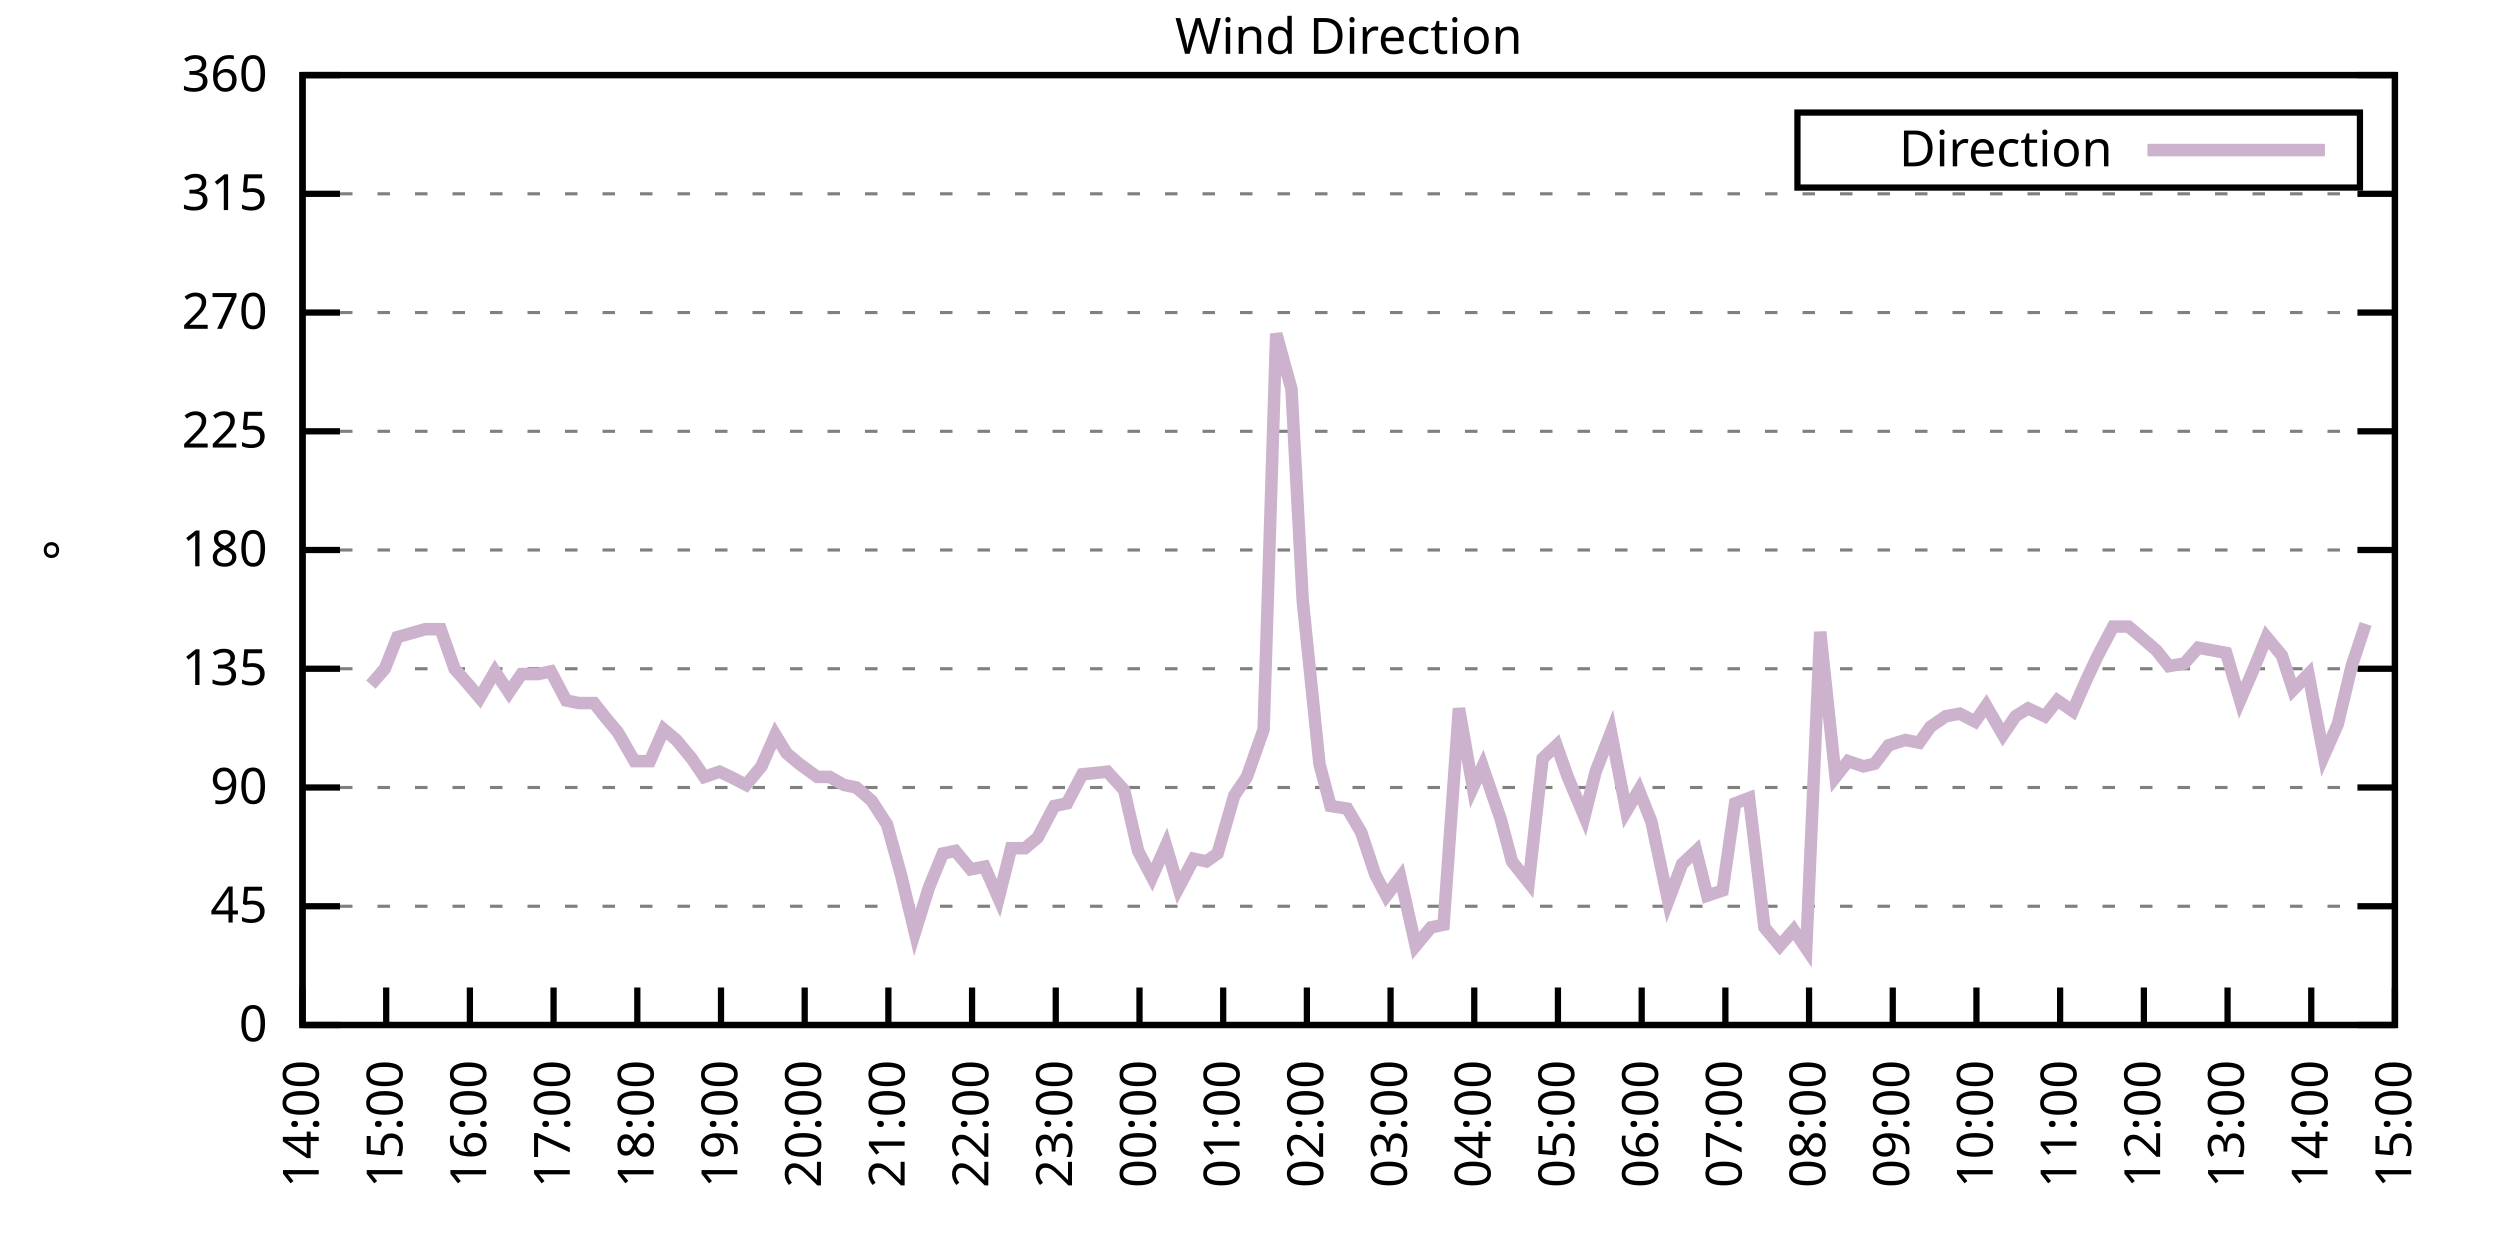
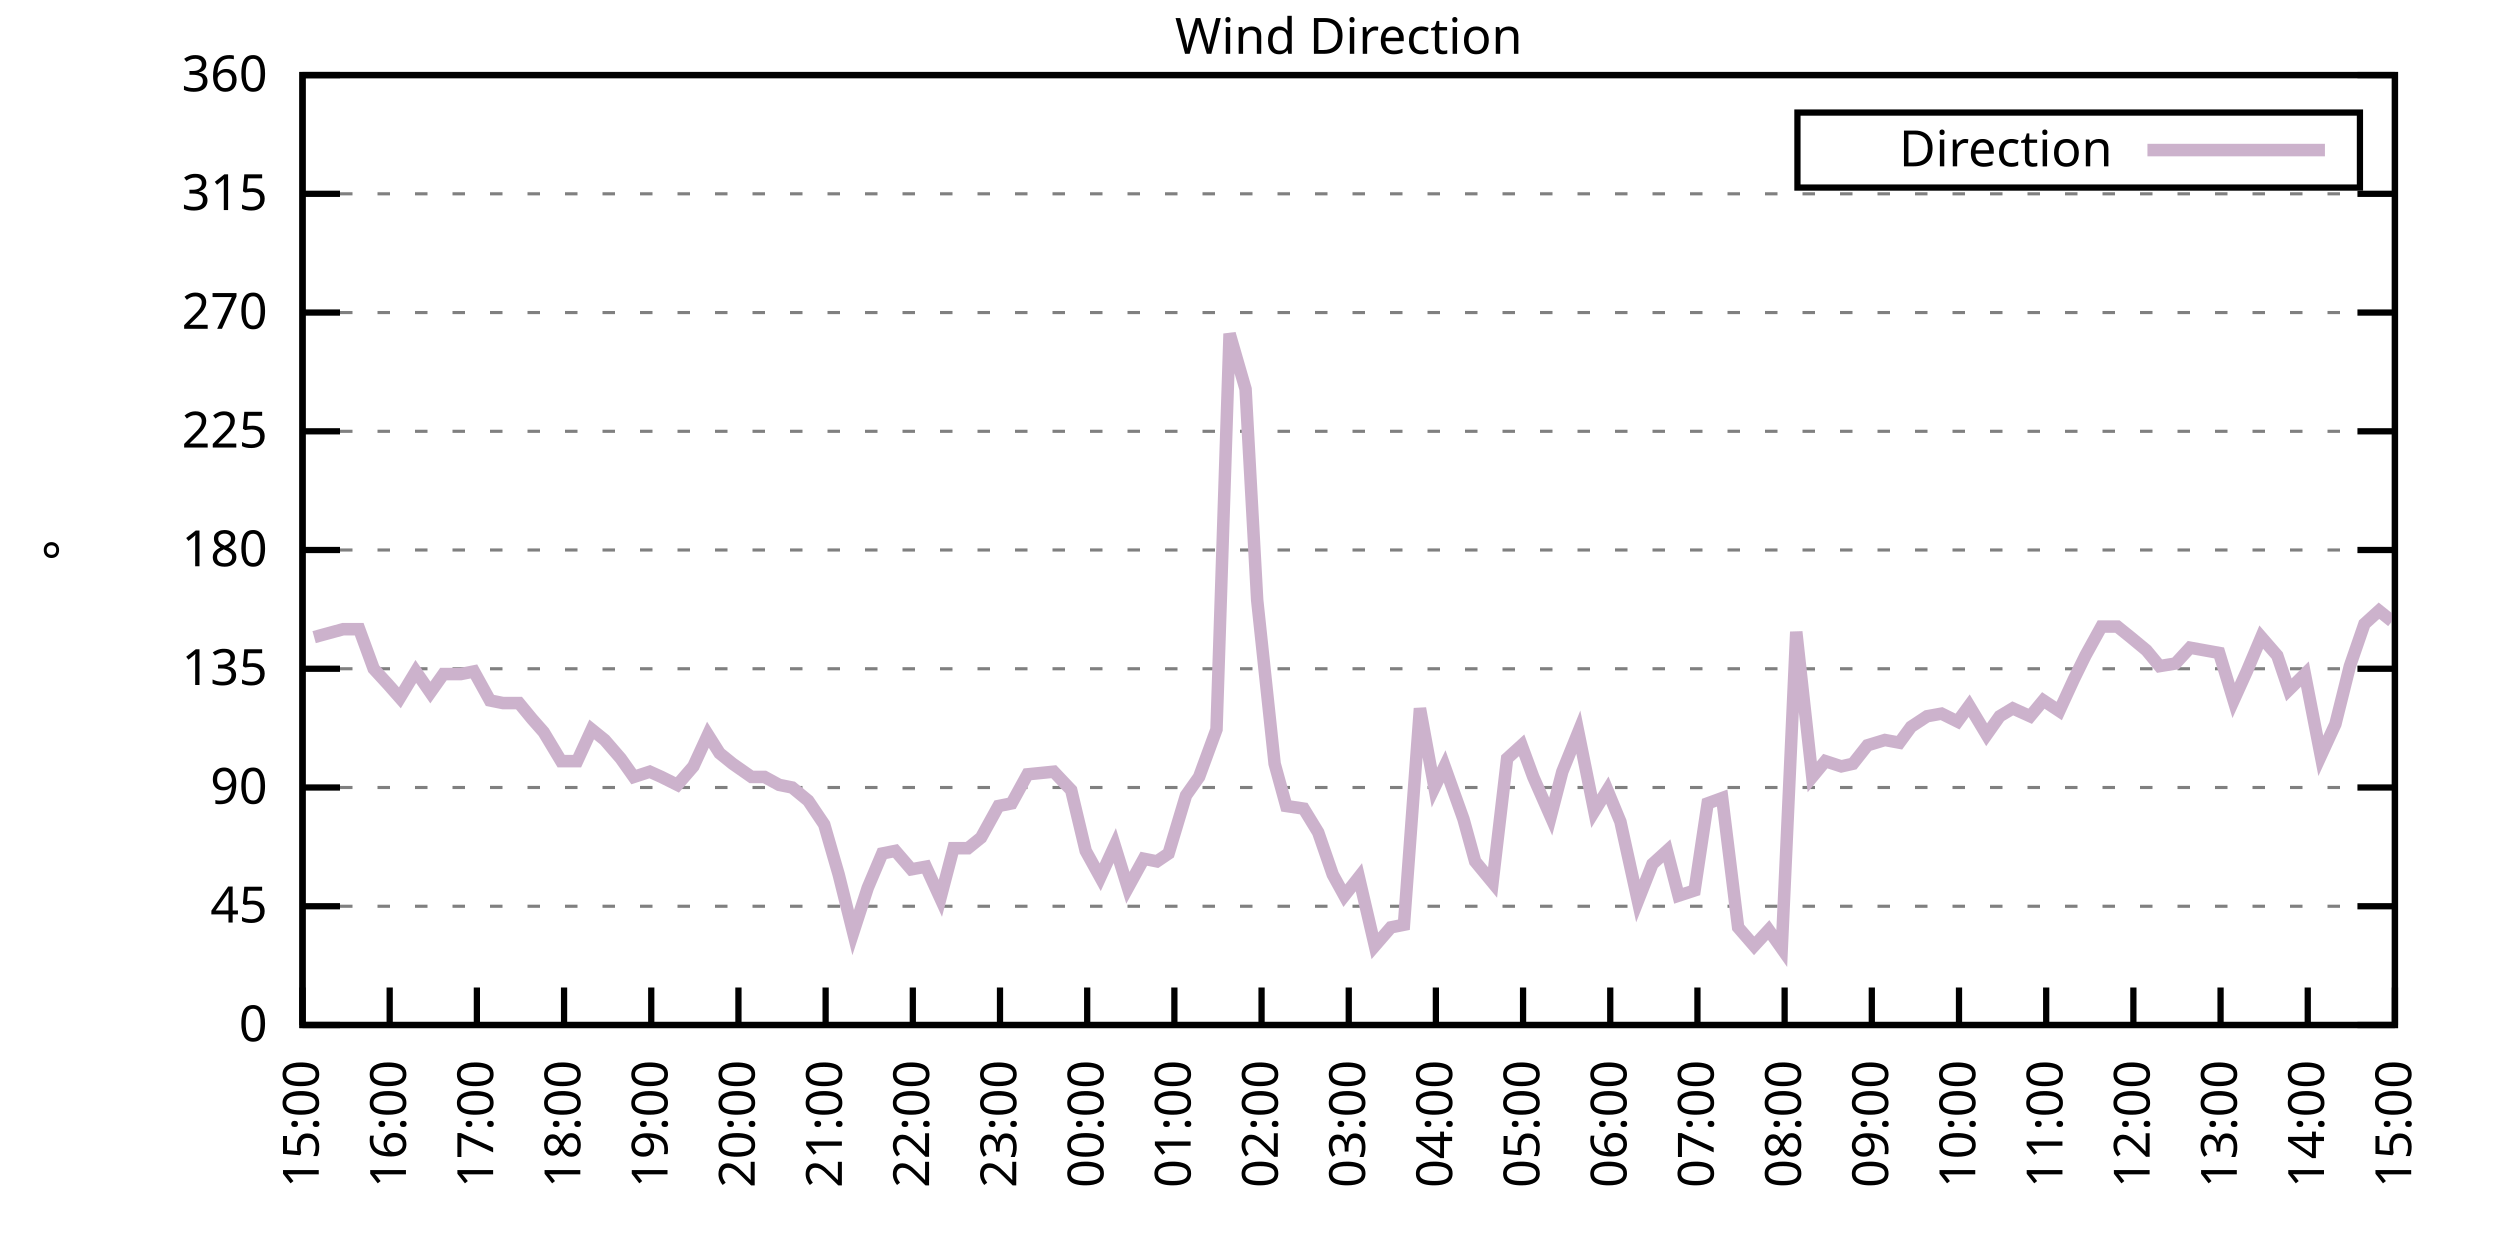
<svg xmlns="http://www.w3.org/2000/svg" xmlns:xlink="http://www.w3.org/1999/xlink" width="400" height="200" viewBox="0 0 400 200">
  <g id="gnuplot_canvas">
    <rect x="0" y="0" width="400" height="200" fill="none" />
    <defs>
      <circle id="gpDot" r="0.5" stroke-width="0.5" stroke="currentColor" />
      <path id="gpPt0" stroke-width="0.333" stroke="currentColor" d="M-1,0 h2 M0,-1 v2" />
      <path id="gpPt1" stroke-width="0.333" stroke="currentColor" d="M-1,-1 L1,1 M1,-1 L-1,1" />
      <path id="gpPt2" stroke-width="0.333" stroke="currentColor" d="M-1,0 L1,0 M0,-1 L0,1 M-1,-1 L1,1 M-1,1 L1,-1" />
      <rect id="gpPt3" stroke-width="0.333" stroke="currentColor" x="-1" y="-1" width="2" height="2" />
      <rect id="gpPt4" stroke-width="0.333" stroke="currentColor" fill="currentColor" x="-1" y="-1" width="2" height="2" />
      <circle id="gpPt5" stroke-width="0.333" stroke="currentColor" cx="0" cy="0" r="1" />
      <use xlink:href="#gpPt5" id="gpPt6" fill="currentColor" stroke="none" />
      <path id="gpPt7" stroke-width="0.333" stroke="currentColor" d="M0,-1.33 L-1.33,0.67 L1.33,0.67 z" />
      <use xlink:href="#gpPt7" id="gpPt8" fill="currentColor" stroke="none" />
      <use xlink:href="#gpPt7" id="gpPt9" stroke="currentColor" transform="rotate(180)" />
      <use xlink:href="#gpPt9" id="gpPt10" fill="currentColor" stroke="none" />
      <use xlink:href="#gpPt3" id="gpPt11" stroke="currentColor" transform="rotate(45)" />
      <use xlink:href="#gpPt11" id="gpPt12" fill="currentColor" stroke="none" />
      <path id="gpPt13" stroke-width="0.333" stroke="currentColor" d="M0,1.330 L1.265,0.411 L0.782,-1.067 L-0.782,-1.076 L-1.265,0.411 z" />
      <use xlink:href="#gpPt13" id="gpPt14" fill="currentColor" stroke="none" />
      <filter id="textbox" filterUnits="objectBoundingBox" x="0" y="0" height="1" width="1">
        <feFlood flood-color="white" flood-opacity="1" result="bgnd" />
        <feComposite in="SourceGraphic" in2="bgnd" operator="atop" />
      </filter>
      <filter id="greybox" filterUnits="objectBoundingBox" x="0" y="0" height="1" width="1">
        <feFlood flood-color="lightgrey" flood-opacity="1" result="grey" />
        <feComposite in="SourceGraphic" in2="grey" operator="atop" />
      </filter>
    </defs>
    <g fill="none" color="white" stroke="currentColor" stroke-width="1.00" stroke-linecap="butt" stroke-linejoin="miter">
</g>
    <g fill="none" color="black" stroke="currentColor" stroke-width="1.00" stroke-linecap="butt" stroke-linejoin="miter">
      <g stroke="none" shape-rendering="crispEdges">
        <polygon fill="rgb(255, 255, 255)" points="48.40,164.00 383.18,164.00 383.18,12.02 48.40,12.02 " />
      </g>
    </g>
    <g fill="none" color="black" stroke="currentColor" stroke-width="1.00" stroke-linecap="butt" stroke-linejoin="miter">
</g>
    <g fill="none" color="black" stroke="black" stroke-width="0.50" stroke-linecap="butt" stroke-linejoin="miter">
</g>
    <g fill="none" color="gray" stroke="currentColor" stroke-width="0.50" stroke-linecap="butt" stroke-linejoin="miter">
      <path stroke="gray" stroke-dasharray="2,4" class="gridline" d="M48.40,164.00 L383.19,164.00  " />
    </g>
    <g fill="none" color="gray" stroke="gray" stroke-width="1.00" stroke-linecap="butt" stroke-linejoin="miter">
</g>
    <g fill="none" color="black" stroke="currentColor" stroke-width="1.00" stroke-linecap="butt" stroke-linejoin="miter">
      <path stroke="black" d="M48.40,164.00 L54.40,164.00 M383.19,164.00 L377.19,164.00  " />
      <g transform="translate(42.80,166.60)" stroke="none" fill="black" font-family="Sans" font-size="8.00" text-anchor="end">
        <text>
          <tspan font-family="Sans"> 0</tspan>
        </text>
      </g>
    </g>
    <g fill="none" color="black" stroke="currentColor" stroke-width="1.00" stroke-linecap="butt" stroke-linejoin="miter">
</g>
    <g fill="none" color="black" stroke="black" stroke-width="0.50" stroke-linecap="butt" stroke-linejoin="miter">
</g>
    <g fill="none" color="gray" stroke="currentColor" stroke-width="0.50" stroke-linecap="butt" stroke-linejoin="miter">
      <path stroke="gray" stroke-dasharray="2,4" class="gridline" d="M48.40,145.00 L383.19,145.00  " />
    </g>
    <g fill="none" color="gray" stroke="gray" stroke-width="1.00" stroke-linecap="butt" stroke-linejoin="miter">
</g>
    <g fill="none" color="black" stroke="currentColor" stroke-width="1.00" stroke-linecap="butt" stroke-linejoin="miter">
      <path stroke="black" d="M48.40,145.00 L54.40,145.00 M383.19,145.00 L377.19,145.00  " />
      <g transform="translate(42.80,147.60)" stroke="none" fill="black" font-family="Sans" font-size="8.00" text-anchor="end">
        <text>
          <tspan font-family="Sans"> 45</tspan>
        </text>
      </g>
    </g>
    <g fill="none" color="black" stroke="currentColor" stroke-width="1.00" stroke-linecap="butt" stroke-linejoin="miter">
</g>
    <g fill="none" color="black" stroke="black" stroke-width="0.50" stroke-linecap="butt" stroke-linejoin="miter">
</g>
    <g fill="none" color="gray" stroke="currentColor" stroke-width="0.50" stroke-linecap="butt" stroke-linejoin="miter">
      <path stroke="gray" stroke-dasharray="2,4" class="gridline" d="M48.40,126.00 L383.19,126.00  " />
    </g>
    <g fill="none" color="gray" stroke="gray" stroke-width="1.00" stroke-linecap="butt" stroke-linejoin="miter">
</g>
    <g fill="none" color="black" stroke="currentColor" stroke-width="1.00" stroke-linecap="butt" stroke-linejoin="miter">
      <path stroke="black" d="M48.40,126.00 L54.40,126.00 M383.19,126.00 L377.19,126.00  " />
      <g transform="translate(42.80,128.60)" stroke="none" fill="black" font-family="Sans" font-size="8.00" text-anchor="end">
        <text>
          <tspan font-family="Sans"> 90</tspan>
        </text>
      </g>
    </g>
    <g fill="none" color="black" stroke="currentColor" stroke-width="1.00" stroke-linecap="butt" stroke-linejoin="miter">
</g>
    <g fill="none" color="black" stroke="black" stroke-width="0.50" stroke-linecap="butt" stroke-linejoin="miter">
</g>
    <g fill="none" color="gray" stroke="currentColor" stroke-width="0.50" stroke-linecap="butt" stroke-linejoin="miter">
      <path stroke="gray" stroke-dasharray="2,4" class="gridline" d="M48.40,107.00 L383.19,107.00  " />
    </g>
    <g fill="none" color="gray" stroke="gray" stroke-width="1.00" stroke-linecap="butt" stroke-linejoin="miter">
</g>
    <g fill="none" color="black" stroke="currentColor" stroke-width="1.00" stroke-linecap="butt" stroke-linejoin="miter">
      <path stroke="black" d="M48.40,107.00 L54.40,107.00 M383.19,107.00 L377.19,107.00  " />
      <g transform="translate(42.80,109.60)" stroke="none" fill="black" font-family="Sans" font-size="8.00" text-anchor="end">
        <text>
          <tspan font-family="Sans"> 135</tspan>
        </text>
      </g>
    </g>
    <g fill="none" color="black" stroke="currentColor" stroke-width="1.00" stroke-linecap="butt" stroke-linejoin="miter">
</g>
    <g fill="none" color="black" stroke="black" stroke-width="0.50" stroke-linecap="butt" stroke-linejoin="miter">
</g>
    <g fill="none" color="gray" stroke="currentColor" stroke-width="0.50" stroke-linecap="butt" stroke-linejoin="miter">
      <path stroke="gray" stroke-dasharray="2,4" class="gridline" d="M48.40,88.00 L383.19,88.00  " />
    </g>
    <g fill="none" color="gray" stroke="gray" stroke-width="1.00" stroke-linecap="butt" stroke-linejoin="miter">
</g>
    <g fill="none" color="black" stroke="currentColor" stroke-width="1.00" stroke-linecap="butt" stroke-linejoin="miter">
      <path stroke="black" d="M48.40,88.00 L54.40,88.00 M383.19,88.00 L377.19,88.00  " />
      <g transform="translate(42.80,90.60)" stroke="none" fill="black" font-family="Sans" font-size="8.00" text-anchor="end">
        <text>
          <tspan font-family="Sans"> 180</tspan>
        </text>
      </g>
    </g>
    <g fill="none" color="black" stroke="currentColor" stroke-width="1.00" stroke-linecap="butt" stroke-linejoin="miter">
</g>
    <g fill="none" color="black" stroke="black" stroke-width="0.50" stroke-linecap="butt" stroke-linejoin="miter">
</g>
    <g fill="none" color="gray" stroke="currentColor" stroke-width="0.50" stroke-linecap="butt" stroke-linejoin="miter">
      <path stroke="gray" stroke-dasharray="2,4" class="gridline" d="M48.40,69.01 L383.19,69.01  " />
    </g>
    <g fill="none" color="gray" stroke="gray" stroke-width="1.00" stroke-linecap="butt" stroke-linejoin="miter">
</g>
    <g fill="none" color="black" stroke="currentColor" stroke-width="1.00" stroke-linecap="butt" stroke-linejoin="miter">
      <path stroke="black" d="M48.40,69.01 L54.40,69.01 M383.19,69.01 L377.19,69.01  " />
      <g transform="translate(42.80,71.61)" stroke="none" fill="black" font-family="Sans" font-size="8.00" text-anchor="end">
        <text>
          <tspan font-family="Sans"> 225</tspan>
        </text>
      </g>
    </g>
    <g fill="none" color="black" stroke="currentColor" stroke-width="1.00" stroke-linecap="butt" stroke-linejoin="miter">
</g>
    <g fill="none" color="black" stroke="black" stroke-width="0.50" stroke-linecap="butt" stroke-linejoin="miter">
</g>
    <g fill="none" color="gray" stroke="currentColor" stroke-width="0.50" stroke-linecap="butt" stroke-linejoin="miter">
      <path stroke="gray" stroke-dasharray="2,4" class="gridline" d="M48.40,50.01 L383.19,50.01  " />
    </g>
    <g fill="none" color="gray" stroke="gray" stroke-width="1.00" stroke-linecap="butt" stroke-linejoin="miter">
</g>
    <g fill="none" color="black" stroke="currentColor" stroke-width="1.00" stroke-linecap="butt" stroke-linejoin="miter">
      <path stroke="black" d="M48.40,50.01 L54.40,50.01 M383.19,50.01 L377.19,50.01  " />
      <g transform="translate(42.80,52.61)" stroke="none" fill="black" font-family="Sans" font-size="8.00" text-anchor="end">
        <text>
          <tspan font-family="Sans"> 270</tspan>
        </text>
      </g>
    </g>
    <g fill="none" color="black" stroke="currentColor" stroke-width="1.00" stroke-linecap="butt" stroke-linejoin="miter">
</g>
    <g fill="none" color="black" stroke="black" stroke-width="0.50" stroke-linecap="butt" stroke-linejoin="miter">
</g>
    <g fill="none" color="gray" stroke="currentColor" stroke-width="0.50" stroke-linecap="butt" stroke-linejoin="miter">
      <path stroke="gray" stroke-dasharray="2,4" class="gridline" d="M48.40,31.01 L383.19,31.01  " />
    </g>
    <g fill="none" color="gray" stroke="gray" stroke-width="1.00" stroke-linecap="butt" stroke-linejoin="miter">
</g>
    <g fill="none" color="black" stroke="currentColor" stroke-width="1.00" stroke-linecap="butt" stroke-linejoin="miter">
      <path stroke="black" d="M48.40,31.01 L54.40,31.01 M383.19,31.01 L377.19,31.01  " />
      <g transform="translate(42.80,33.61)" stroke="none" fill="black" font-family="Sans" font-size="8.00" text-anchor="end">
        <text>
          <tspan font-family="Sans"> 315</tspan>
        </text>
      </g>
    </g>
    <g fill="none" color="black" stroke="currentColor" stroke-width="1.00" stroke-linecap="butt" stroke-linejoin="miter">
</g>
    <g fill="none" color="black" stroke="black" stroke-width="0.50" stroke-linecap="butt" stroke-linejoin="miter">
</g>
    <g fill="none" color="gray" stroke="currentColor" stroke-width="0.50" stroke-linecap="butt" stroke-linejoin="miter">
      <path stroke="gray" stroke-dasharray="2,4" class="gridline" d="M48.40,12.01 L383.19,12.01  " />
    </g>
    <g fill="none" color="gray" stroke="gray" stroke-width="1.00" stroke-linecap="butt" stroke-linejoin="miter">
</g>
    <g fill="none" color="black" stroke="currentColor" stroke-width="1.00" stroke-linecap="butt" stroke-linejoin="miter">
      <path stroke="black" d="M48.40,12.01 L54.40,12.01 M383.19,12.01 L377.19,12.01  " />
      <g transform="translate(42.80,14.61)" stroke="none" fill="black" font-family="Sans" font-size="8.00" text-anchor="end">
        <text>
          <tspan font-family="Sans"> 360</tspan>
        </text>
      </g>
    </g>
    <g fill="none" color="black" stroke="currentColor" stroke-width="1.00" stroke-linecap="butt" stroke-linejoin="miter">
      <path stroke="black" d="M48.40,164.00 L48.40,158.00  " />
      <g transform="translate(51.00,169.60) rotate(270.00)" stroke="none" fill="black" font-family="Sans" font-size="8.00" text-anchor="end">
        <text>
-           <tspan font-family="Sans">14:00</tspan>
-         </text>
-       </g>
-     </g>
-     <g fill="none" color="black" stroke="currentColor" stroke-width="1.00" stroke-linecap="butt" stroke-linejoin="miter">
-       <path stroke="black" d="M61.79,164.00 L61.79,158.00  " />
-       <g transform="translate(64.39,169.60) rotate(270.00)" stroke="none" fill="black" font-family="Sans" font-size="8.00" text-anchor="end">
-         <text>
          <tspan font-family="Sans">15:00</tspan>
        </text>
      </g>
    </g>
    <g fill="none" color="black" stroke="currentColor" stroke-width="1.00" stroke-linecap="butt" stroke-linejoin="miter">
-       <path stroke="black" d="M75.18,164.00 L75.18,158.00  " />
-       <g transform="translate(77.78,169.60) rotate(270.00)" stroke="none" fill="black" font-family="Sans" font-size="8.00" text-anchor="end">
+       <path stroke="black" d="M62.35,164.00 L62.35,158.00  " />
+       <g transform="translate(64.95,169.60) rotate(270.00)" stroke="none" fill="black" font-family="Sans" font-size="8.00" text-anchor="end">
        <text>
          <tspan font-family="Sans">16:00</tspan>
        </text>
      </g>
    </g>
    <g fill="none" color="black" stroke="currentColor" stroke-width="1.00" stroke-linecap="butt" stroke-linejoin="miter">
-       <path stroke="black" d="M88.57,164.00 L88.57,158.00  " />
-       <g transform="translate(91.17,169.60) rotate(270.00)" stroke="none" fill="black" font-family="Sans" font-size="8.00" text-anchor="end">
+       <path stroke="black" d="M76.30,164.00 L76.30,158.00  " />
+       <g transform="translate(78.90,169.60) rotate(270.00)" stroke="none" fill="black" font-family="Sans" font-size="8.00" text-anchor="end">
        <text>
          <tspan font-family="Sans">17:00</tspan>
        </text>
      </g>
    </g>
    <g fill="none" color="black" stroke="currentColor" stroke-width="1.00" stroke-linecap="butt" stroke-linejoin="miter">
-       <path stroke="black" d="M101.97,164.00 L101.97,158.00  " />
-       <g transform="translate(104.57,169.60) rotate(270.00)" stroke="none" fill="black" font-family="Sans" font-size="8.00" text-anchor="end">
+       <path stroke="black" d="M90.25,164.00 L90.25,158.00  " />
+       <g transform="translate(92.85,169.60) rotate(270.00)" stroke="none" fill="black" font-family="Sans" font-size="8.00" text-anchor="end">
        <text>
          <tspan font-family="Sans">18:00</tspan>
        </text>
      </g>
    </g>
    <g fill="none" color="black" stroke="currentColor" stroke-width="1.00" stroke-linecap="butt" stroke-linejoin="miter">
-       <path stroke="black" d="M115.36,164.00 L115.36,158.00  " />
-       <g transform="translate(117.96,169.60) rotate(270.00)" stroke="none" fill="black" font-family="Sans" font-size="8.00" text-anchor="end">
+       <path stroke="black" d="M104.20,164.00 L104.20,158.00  " />
+       <g transform="translate(106.80,169.60) rotate(270.00)" stroke="none" fill="black" font-family="Sans" font-size="8.00" text-anchor="end">
        <text>
          <tspan font-family="Sans">19:00</tspan>
        </text>
      </g>
    </g>
    <g fill="none" color="black" stroke="currentColor" stroke-width="1.00" stroke-linecap="butt" stroke-linejoin="miter">
-       <path stroke="black" d="M128.75,164.00 L128.75,158.00  " />
-       <g transform="translate(131.35,169.60) rotate(270.00)" stroke="none" fill="black" font-family="Sans" font-size="8.00" text-anchor="end">
+       <path stroke="black" d="M118.15,164.00 L118.15,158.00  " />
+       <g transform="translate(120.75,169.60) rotate(270.00)" stroke="none" fill="black" font-family="Sans" font-size="8.00" text-anchor="end">
        <text>
          <tspan font-family="Sans">20:00</tspan>
        </text>
      </g>
    </g>
    <g fill="none" color="black" stroke="currentColor" stroke-width="1.00" stroke-linecap="butt" stroke-linejoin="miter">
-       <path stroke="black" d="M142.14,164.00 L142.14,158.00  " />
-       <g transform="translate(144.74,169.60) rotate(270.00)" stroke="none" fill="black" font-family="Sans" font-size="8.00" text-anchor="end">
+       <path stroke="black" d="M132.10,164.00 L132.10,158.00  " />
+       <g transform="translate(134.70,169.60) rotate(270.00)" stroke="none" fill="black" font-family="Sans" font-size="8.00" text-anchor="end">
        <text>
          <tspan font-family="Sans">21:00</tspan>
        </text>
      </g>
    </g>
    <g fill="none" color="black" stroke="currentColor" stroke-width="1.00" stroke-linecap="butt" stroke-linejoin="miter">
-       <path stroke="black" d="M155.53,164.00 L155.53,158.00  " />
-       <g transform="translate(158.13,169.60) rotate(270.00)" stroke="none" fill="black" font-family="Sans" font-size="8.00" text-anchor="end">
+       <path stroke="black" d="M146.05,164.00 L146.05,158.00  " />
+       <g transform="translate(148.65,169.60) rotate(270.00)" stroke="none" fill="black" font-family="Sans" font-size="8.00" text-anchor="end">
        <text>
          <tspan font-family="Sans">22:00</tspan>
        </text>
      </g>
    </g>
    <g fill="none" color="black" stroke="currentColor" stroke-width="1.00" stroke-linecap="butt" stroke-linejoin="miter">
-       <path stroke="black" d="M168.92,164.00 L168.92,158.00  " />
-       <g transform="translate(171.52,169.60) rotate(270.00)" stroke="none" fill="black" font-family="Sans" font-size="8.00" text-anchor="end">
+       <path stroke="black" d="M160.00,164.00 L160.00,158.00  " />
+       <g transform="translate(162.60,169.60) rotate(270.00)" stroke="none" fill="black" font-family="Sans" font-size="8.00" text-anchor="end">
        <text>
          <tspan font-family="Sans">23:00</tspan>
        </text>
      </g>
    </g>
    <g fill="none" color="black" stroke="currentColor" stroke-width="1.00" stroke-linecap="butt" stroke-linejoin="miter">
-       <path stroke="black" d="M182.32,164.00 L182.32,158.00  " />
-       <g transform="translate(184.92,169.60) rotate(270.00)" stroke="none" fill="black" font-family="Sans" font-size="8.00" text-anchor="end">
+       <path stroke="black" d="M173.95,164.00 L173.95,158.00  " />
+       <g transform="translate(176.55,169.60) rotate(270.00)" stroke="none" fill="black" font-family="Sans" font-size="8.00" text-anchor="end">
        <text>
          <tspan font-family="Sans">00:00</tspan>
        </text>
      </g>
    </g>
    <g fill="none" color="black" stroke="currentColor" stroke-width="1.00" stroke-linecap="butt" stroke-linejoin="miter">
-       <path stroke="black" d="M195.71,164.00 L195.71,158.00  " />
-       <g transform="translate(198.31,169.60) rotate(270.00)" stroke="none" fill="black" font-family="Sans" font-size="8.00" text-anchor="end">
+       <path stroke="black" d="M187.90,164.00 L187.90,158.00  " />
+       <g transform="translate(190.50,169.60) rotate(270.00)" stroke="none" fill="black" font-family="Sans" font-size="8.00" text-anchor="end">
        <text>
          <tspan font-family="Sans">01:00</tspan>
        </text>
      </g>
    </g>
    <g fill="none" color="black" stroke="currentColor" stroke-width="1.00" stroke-linecap="butt" stroke-linejoin="miter">
-       <path stroke="black" d="M209.10,164.00 L209.10,158.00  " />
-       <g transform="translate(211.70,169.60) rotate(270.00)" stroke="none" fill="black" font-family="Sans" font-size="8.00" text-anchor="end">
+       <path stroke="black" d="M201.85,164.00 L201.85,158.00  " />
+       <g transform="translate(204.45,169.60) rotate(270.00)" stroke="none" fill="black" font-family="Sans" font-size="8.00" text-anchor="end">
        <text>
          <tspan font-family="Sans">02:00</tspan>
        </text>
      </g>
    </g>
    <g fill="none" color="black" stroke="currentColor" stroke-width="1.00" stroke-linecap="butt" stroke-linejoin="miter">
-       <path stroke="black" d="M222.49,164.00 L222.49,158.00  " />
-       <g transform="translate(225.09,169.60) rotate(270.00)" stroke="none" fill="black" font-family="Sans" font-size="8.00" text-anchor="end">
+       <path stroke="black" d="M215.80,164.00 L215.80,158.00  " />
+       <g transform="translate(218.40,169.60) rotate(270.00)" stroke="none" fill="black" font-family="Sans" font-size="8.00" text-anchor="end">
        <text>
          <tspan font-family="Sans">03:00</tspan>
        </text>
      </g>
    </g>
    <g fill="none" color="black" stroke="currentColor" stroke-width="1.00" stroke-linecap="butt" stroke-linejoin="miter">
-       <path stroke="black" d="M235.88,164.00 L235.88,158.00  " />
-       <g transform="translate(238.48,169.60) rotate(270.00)" stroke="none" fill="black" font-family="Sans" font-size="8.00" text-anchor="end">
+       <path stroke="black" d="M229.74,164.00 L229.74,158.00  " />
+       <g transform="translate(232.34,169.60) rotate(270.00)" stroke="none" fill="black" font-family="Sans" font-size="8.00" text-anchor="end">
        <text>
          <tspan font-family="Sans">04:00</tspan>
        </text>
      </g>
    </g>
    <g fill="none" color="black" stroke="currentColor" stroke-width="1.00" stroke-linecap="butt" stroke-linejoin="miter">
-       <path stroke="black" d="M249.27,164.00 L249.27,158.00  " />
-       <g transform="translate(251.87,169.60) rotate(270.00)" stroke="none" fill="black" font-family="Sans" font-size="8.00" text-anchor="end">
+       <path stroke="black" d="M243.69,164.00 L243.69,158.00  " />
+       <g transform="translate(246.29,169.60) rotate(270.00)" stroke="none" fill="black" font-family="Sans" font-size="8.00" text-anchor="end">
        <text>
          <tspan font-family="Sans">05:00</tspan>
        </text>
      </g>
    </g>
    <g fill="none" color="black" stroke="currentColor" stroke-width="1.00" stroke-linecap="butt" stroke-linejoin="miter">
-       <path stroke="black" d="M262.67,164.00 L262.67,158.00  " />
-       <g transform="translate(265.27,169.60) rotate(270.00)" stroke="none" fill="black" font-family="Sans" font-size="8.00" text-anchor="end">
+       <path stroke="black" d="M257.64,164.00 L257.64,158.00  " />
+       <g transform="translate(260.24,169.60) rotate(270.00)" stroke="none" fill="black" font-family="Sans" font-size="8.00" text-anchor="end">
        <text>
          <tspan font-family="Sans">06:00</tspan>
        </text>
      </g>
    </g>
    <g fill="none" color="black" stroke="currentColor" stroke-width="1.00" stroke-linecap="butt" stroke-linejoin="miter">
-       <path stroke="black" d="M276.06,164.00 L276.06,158.00  " />
-       <g transform="translate(278.66,169.60) rotate(270.00)" stroke="none" fill="black" font-family="Sans" font-size="8.00" text-anchor="end">
+       <path stroke="black" d="M271.59,164.00 L271.59,158.00  " />
+       <g transform="translate(274.19,169.60) rotate(270.00)" stroke="none" fill="black" font-family="Sans" font-size="8.00" text-anchor="end">
        <text>
          <tspan font-family="Sans">07:00</tspan>
        </text>
      </g>
    </g>
    <g fill="none" color="black" stroke="currentColor" stroke-width="1.00" stroke-linecap="butt" stroke-linejoin="miter">
-       <path stroke="black" d="M289.45,164.00 L289.45,158.00  " />
-       <g transform="translate(292.05,169.60) rotate(270.00)" stroke="none" fill="black" font-family="Sans" font-size="8.00" text-anchor="end">
+       <path stroke="black" d="M285.54,164.00 L285.54,158.00  " />
+       <g transform="translate(288.14,169.60) rotate(270.00)" stroke="none" fill="black" font-family="Sans" font-size="8.00" text-anchor="end">
        <text>
          <tspan font-family="Sans">08:00</tspan>
        </text>
      </g>
    </g>
    <g fill="none" color="black" stroke="currentColor" stroke-width="1.00" stroke-linecap="butt" stroke-linejoin="miter">
-       <path stroke="black" d="M302.84,164.00 L302.84,158.00  " />
-       <g transform="translate(305.44,169.60) rotate(270.00)" stroke="none" fill="black" font-family="Sans" font-size="8.00" text-anchor="end">
+       <path stroke="black" d="M299.49,164.00 L299.49,158.00  " />
+       <g transform="translate(302.09,169.60) rotate(270.00)" stroke="none" fill="black" font-family="Sans" font-size="8.00" text-anchor="end">
        <text>
          <tspan font-family="Sans">09:00</tspan>
        </text>
      </g>
    </g>
    <g fill="none" color="black" stroke="currentColor" stroke-width="1.00" stroke-linecap="butt" stroke-linejoin="miter">
-       <path stroke="black" d="M316.23,164.00 L316.23,158.00  " />
-       <g transform="translate(318.83,169.60) rotate(270.00)" stroke="none" fill="black" font-family="Sans" font-size="8.00" text-anchor="end">
+       <path stroke="black" d="M313.44,164.00 L313.44,158.00  " />
+       <g transform="translate(316.04,169.60) rotate(270.00)" stroke="none" fill="black" font-family="Sans" font-size="8.00" text-anchor="end">
        <text>
          <tspan font-family="Sans">10:00</tspan>
        </text>
      </g>
    </g>
    <g fill="none" color="black" stroke="currentColor" stroke-width="1.00" stroke-linecap="butt" stroke-linejoin="miter">
-       <path stroke="black" d="M329.62,164.00 L329.62,158.00  " />
-       <g transform="translate(332.22,169.60) rotate(270.00)" stroke="none" fill="black" font-family="Sans" font-size="8.00" text-anchor="end">
+       <path stroke="black" d="M327.39,164.00 L327.39,158.00  " />
+       <g transform="translate(329.99,169.60) rotate(270.00)" stroke="none" fill="black" font-family="Sans" font-size="8.00" text-anchor="end">
        <text>
          <tspan font-family="Sans">11:00</tspan>
        </text>
      </g>
    </g>
    <g fill="none" color="black" stroke="currentColor" stroke-width="1.00" stroke-linecap="butt" stroke-linejoin="miter">
-       <path stroke="black" d="M343.02,164.00 L343.02,158.00  " />
-       <g transform="translate(345.62,169.60) rotate(270.00)" stroke="none" fill="black" font-family="Sans" font-size="8.00" text-anchor="end">
+       <path stroke="black" d="M341.34,164.00 L341.34,158.00  " />
+       <g transform="translate(343.94,169.60) rotate(270.00)" stroke="none" fill="black" font-family="Sans" font-size="8.00" text-anchor="end">
        <text>
          <tspan font-family="Sans">12:00</tspan>
        </text>
      </g>
    </g>
    <g fill="none" color="black" stroke="currentColor" stroke-width="1.00" stroke-linecap="butt" stroke-linejoin="miter">
-       <path stroke="black" d="M356.41,164.00 L356.41,158.00  " />
-       <g transform="translate(359.01,169.60) rotate(270.00)" stroke="none" fill="black" font-family="Sans" font-size="8.00" text-anchor="end">
+       <path stroke="black" d="M355.29,164.00 L355.29,158.00  " />
+       <g transform="translate(357.89,169.60) rotate(270.00)" stroke="none" fill="black" font-family="Sans" font-size="8.00" text-anchor="end">
        <text>
          <tspan font-family="Sans">13:00</tspan>
        </text>
      </g>
    </g>
    <g fill="none" color="black" stroke="currentColor" stroke-width="1.00" stroke-linecap="butt" stroke-linejoin="miter">
-       <path stroke="black" d="M369.80,164.00 L369.80,158.00  " />
-       <g transform="translate(372.40,169.60) rotate(270.00)" stroke="none" fill="black" font-family="Sans" font-size="8.00" text-anchor="end">
+       <path stroke="black" d="M369.24,164.00 L369.24,158.00  " />
+       <g transform="translate(371.84,169.60) rotate(270.00)" stroke="none" fill="black" font-family="Sans" font-size="8.00" text-anchor="end">
        <text>
          <tspan font-family="Sans">14:00</tspan>
        </text>
      </g>
    </g>
    <g fill="none" color="black" stroke="currentColor" stroke-width="1.00" stroke-linecap="butt" stroke-linejoin="miter">
      <path stroke="black" d="M383.19,164.00 L383.19,158.00  " />
      <g transform="translate(385.79,169.60) rotate(270.00)" stroke="none" fill="black" font-family="Sans" font-size="8.00" text-anchor="end">
        <text>
          <tspan font-family="Sans">15:00</tspan>
        </text>
      </g>
    </g>
    <g fill="none" color="black" stroke="currentColor" stroke-width="1.00" stroke-linecap="butt" stroke-linejoin="miter">
</g>
    <g fill="none" color="black" stroke="currentColor" stroke-width="1.00" stroke-linecap="butt" stroke-linejoin="miter">
      <path stroke="black" d="M48.40,12.01 L48.40,164.00 L383.19,164.00 L383.19,12.01 L48.40,12.01 Z  " />
    </g>
    <g fill="none" color="black" stroke="currentColor" stroke-width="1.00" stroke-linecap="butt" stroke-linejoin="miter">
</g>
    <g fill="none" color="black" stroke="currentColor" stroke-width="1.00" stroke-linecap="butt" stroke-linejoin="miter">
      <path stroke="black" d="M287.59,30.01 L287.59,18.01 L377.59,18.01 L377.59,30.01 L287.59,30.01 Z  " />
    </g>
    <g id="Wind_direction_plot_1">
      <g fill="none" color="white" stroke="black" stroke-width="2.00" stroke-linecap="butt" stroke-linejoin="miter">
</g>
      <g fill="none" color="black" stroke="currentColor" stroke-width="2.00" stroke-linecap="butt" stroke-linejoin="miter">
        <g transform="translate(337.99,26.61)" stroke="none" fill="black" font-family="Sans" font-size="8.00" text-anchor="end">
          <text>
            <tspan font-family="Sans">Direction</tspan>
          </text>
        </g>
      </g>
      <g fill="none" color="black" stroke="currentColor" stroke-width="2.00" stroke-linecap="butt" stroke-linejoin="miter">
-         <path stroke="rgb(204, 178, 204)" d="M343.59,24.01 L371.99,24.01 M59.34,109.54 L61.57,107.00 L63.58,101.94 L68.04,100.67 L70.50,100.67 L72.73,107.00   L74.96,109.54 L76.75,111.65 L79.20,107.43 L81.43,110.80 L83.44,107.85 L86.12,107.85 L88.13,107.43 L90.58,112.07   L92.59,112.49 L95.05,112.49 L97.06,115.03 L98.84,117.14 L101.52,121.78 L103.98,121.78 L106.21,116.71 L108.22,118.40   L110.67,121.36 L112.68,124.31 L115.13,123.47 L116.92,124.31 L119.38,125.58 L121.83,122.62 L124.06,117.56 L125.85,120.51   L127.86,122.20 L130.76,124.31 L132.77,124.31 L135.00,125.58 L137.01,126.00 L139.46,128.11 L141.92,131.91 L144.15,139.93   L146.38,149.22 L148.61,142.05 L150.85,136.56 L152.85,136.14 L155.31,139.09 L157.54,138.67 L159.77,143.73 L161.78,135.71   L164.01,135.71 L166.02,134.02 L168.70,128.96 L170.71,128.54 L173.17,123.89 L177.18,123.47 L179.86,126.42 L182.09,136.14   L184.32,140.36 L186.56,135.29 L188.57,142.05 L191.02,137.40 L193.03,137.82 L194.81,136.56 L197.49,127.27 L199.50,124.31   L202.18,116.71 L204.19,53.39 L206.64,62.25 L208.43,96.03 L211.11,122.20 L212.89,128.96 L215.57,129.38 L217.80,133.18   L220.04,139.93 L221.82,143.31 L224.05,140.36 L226.51,151.33 L228.96,148.38 L230.97,147.96 L233.43,113.34 L235.66,126.00   L237.22,122.62 L240.12,131.07 L241.91,137.82 L244.59,141.20 L246.82,121.36 L249.05,119.25 L250.84,124.31 L253.51,130.65   L255.30,123.47 L257.76,117.14 L260.21,129.80 L262.22,126.42 L264.23,131.49 L266.91,144.16 L269.14,138.25 L271.37,136.14   L273.16,143.31 L275.61,142.47 L277.62,128.54 L279.85,127.69 L282.31,148.38 L284.76,151.33 L286.99,148.80 L289.00,151.76   L291.23,101.09 L293.69,124.31 L295.70,121.78 L298.15,122.62 L299.94,122.20 L302.17,119.25 L304.85,118.40 L307.08,118.83   L308.87,116.29 L311.32,114.60 L313.55,114.18 L316.01,115.45 L317.79,112.91 L320.47,117.56 L322.48,114.60 L324.49,113.34   L327.17,114.60 L329.18,112.07 L331.63,113.76 L333.86,108.69 L335.65,104.89 L338.10,100.25 L340.56,100.25 L342.57,101.94   L345.02,104.05 L347.03,106.58 L349.49,106.16 L351.72,103.63 L353.95,104.05 L356.18,104.47 L358.42,112.07 L360.42,107.43   L362.66,101.94 L365.11,104.89 L366.90,110.38 L369.35,107.85 L371.81,120.94 L374.04,115.87 L376.27,106.58 L378.50,99.83    " />
+         <path stroke="rgb(204, 178, 204)" d="M343.59,24.01 L371.99,24.01 M50.26,101.94 L54.91,100.67 L57.47,100.67 L59.79,107.00 L62.12,109.54 L63.98,111.65   L66.53,107.43 L68.86,110.80 L70.95,107.85 L73.74,107.85 L75.83,107.43 L78.39,112.07 L80.48,112.49 L83.04,112.49   L85.13,115.03 L86.99,117.14 L89.78,121.78 L92.34,121.78 L94.67,116.71 L96.76,118.40 L99.32,121.36 L101.41,124.31   L103.97,123.47 L105.83,124.31 L108.38,125.58 L110.94,122.62 L113.27,117.56 L115.13,120.51 L117.22,122.20 L120.24,124.31   L122.33,124.31 L124.66,125.58 L126.75,126.00 L129.31,128.11 L131.87,131.91 L134.19,139.93 L136.51,149.22 L138.84,142.05   L141.16,136.56 L143.26,136.14 L145.81,139.09 L148.14,138.67 L150.46,143.73 L152.56,135.71 L154.88,135.71 L156.97,134.02   L159.76,128.96 L161.86,128.54 L164.41,123.89 L168.60,123.47 L171.39,126.42 L173.71,136.14 L176.04,140.36 L178.36,135.29   L180.46,142.05 L183.01,137.40 L185.11,137.82 L186.97,136.56 L189.76,127.27 L191.85,124.31 L194.64,116.71 L196.73,53.39   L199.29,62.25 L201.15,96.03 L203.94,122.20 L205.80,128.96 L208.59,129.38 L210.91,133.18 L213.24,139.93 L215.10,143.31   L217.42,140.36 L219.98,151.33 L222.54,148.38 L224.63,147.96 L227.19,113.34 L229.51,126.00 L231.14,122.62 L234.16,131.07   L236.02,137.82 L238.81,141.20 L241.14,121.36 L243.46,119.25 L245.32,124.31 L248.11,130.65 L249.97,123.47 L252.53,117.14   L255.09,129.80 L257.18,126.42 L259.27,131.49 L262.06,144.16 L264.39,138.25 L266.71,136.14 L268.57,143.31 L271.13,142.47   L273.22,128.54 L275.55,127.69 L278.10,148.38 L280.66,151.33 L282.99,148.80 L285.08,151.76 L287.40,101.09 L289.96,124.31   L292.05,121.78 L294.61,122.62 L296.47,122.20 L298.80,119.25 L301.58,118.40 L303.91,118.83 L305.77,116.29 L308.33,114.60   L310.65,114.18 L313.21,115.45 L315.07,112.91 L317.86,117.56 L319.95,114.60 L322.04,113.34 L324.83,114.60 L326.93,112.07   L329.48,113.76 L331.81,108.69 L333.67,104.89 L336.23,100.25 L338.78,100.25 L340.88,101.94 L343.43,104.05 L345.53,106.58   L348.08,106.16 L350.41,103.63 L352.73,104.05 L355.06,104.47 L357.38,112.07 L359.48,107.43 L361.80,101.94 L364.36,104.89   L366.22,110.38 L368.78,107.85 L371.33,120.94 L373.66,115.87 L375.98,106.58 L378.31,99.83 L380.63,97.72 L382.73,99.40    " />
      </g>
    </g>
    <g fill="none" color="black" stroke="currentColor" stroke-width="2.00" stroke-linecap="butt" stroke-linejoin="miter">
</g>
    <g fill="none" color="black" stroke="black" stroke-width="1.00" stroke-linecap="butt" stroke-linejoin="miter">
</g>
    <g fill="none" color="black" stroke="currentColor" stroke-width="1.00" stroke-linecap="butt" stroke-linejoin="miter">
      <path stroke="black" d="M48.40,12.01 L48.40,164.00 L383.19,164.00 L383.19,12.01 L48.40,12.01 Z  " />
      <g transform="translate(12.80,88.01) rotate(270.00)" stroke="none" fill="black" font-family="Sans" font-size="8.00" text-anchor="middle">
        <text>
          <tspan font-family="Sans">°</tspan>
        </text>
      </g>
    </g>
    <g fill="none" color="black" stroke="currentColor" stroke-width="1.00" stroke-linecap="butt" stroke-linejoin="miter">
</g>
    <g fill="none" color="black" stroke="currentColor" stroke-width="1.00" stroke-linecap="butt" stroke-linejoin="miter">
      <g transform="translate(215.79,8.61)" stroke="none" fill="black" font-family="Sans" font-size="8.00" text-anchor="middle">
        <text>
          <tspan font-family="Sans">Wind Direction</tspan>
        </text>
      </g>
    </g>
    <g fill="none" color="black" stroke="currentColor" stroke-width="1.00" stroke-linecap="butt" stroke-linejoin="miter">
</g>
  </g>
</svg>
